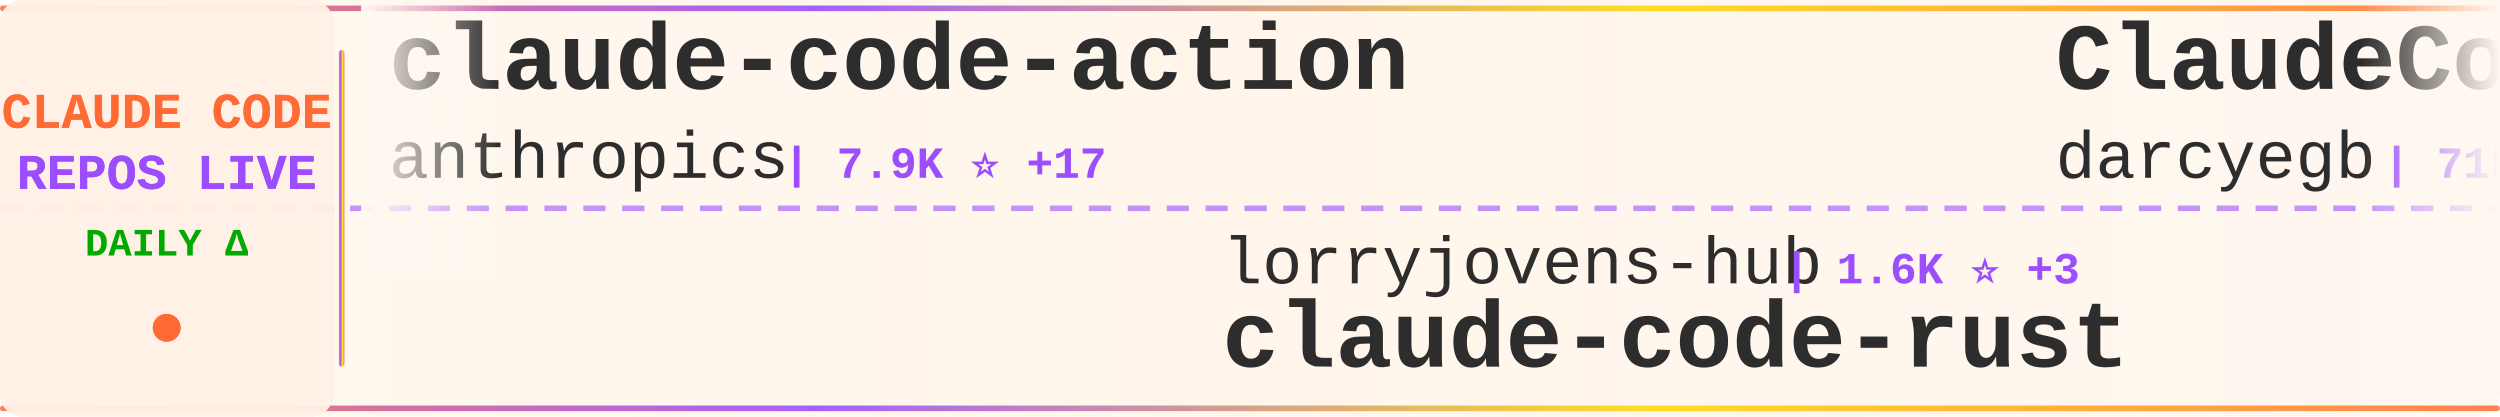
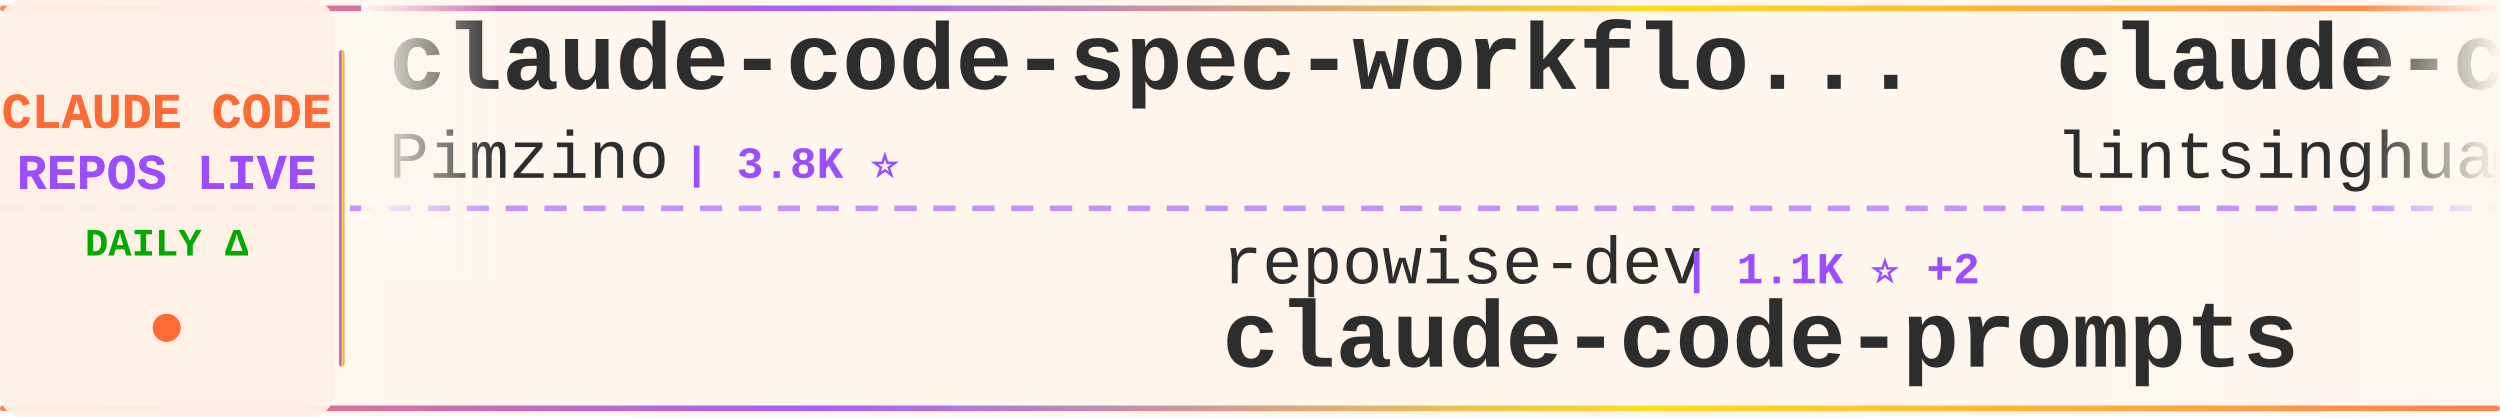
<svg xmlns="http://www.w3.org/2000/svg" width="900" height="150">
  <defs>
    <linearGradient id="tickerBg" x1="0%" y1="0%" x2="100%" y2="0%">
      <stop offset="0%" style="stop-color:#fff8f0;stop-opacity:0.98" />
      <stop offset="50%" style="stop-color:#fff5eb;stop-opacity:1" />
      <stop offset="100%" style="stop-color:#fff8f0;stop-opacity:0.98" />
    </linearGradient>
    <linearGradient id="borderGrad" x1="0%" y1="0%" x2="100%" y2="0%">
      <stop offset="0%" style="stop-color:#FF6B35;stop-opacity:0.85">
        <animate attributeName="stop-opacity" values="0.85;1;0.85" dur="2s" repeatCount="indefinite" />
      </stop>
      <stop offset="33%" style="stop-color:#9C4EFF;stop-opacity:0.9">
        <animate attributeName="stop-opacity" values="0.9;1;0.9" dur="2.2s" repeatCount="indefinite" />
      </stop>
      <stop offset="66%" style="stop-color:#FFD700;stop-opacity:0.85">
        <animate attributeName="stop-opacity" values="0.85;1;0.85" dur="1.8s" repeatCount="indefinite" />
      </stop>
      <stop offset="100%" style="stop-color:#FF6B35;stop-opacity:0.85">
        <animate attributeName="stop-opacity" values="0.85;1;0.85" dur="2s" repeatCount="indefinite" />
      </stop>
    </linearGradient>
    <filter id="textGlow">
      <feGaussianBlur stdDeviation="0.15" result="coloredBlur" />
      <feMerge>
        <feMergeNode in="coloredBlur" />
        <feMergeNode in="SourceGraphic" />
      </feMerge>
    </filter>
    <filter id="metricGlow">
      <feGaussianBlur stdDeviation="0.2" result="coloredBlur" />
      <feMerge>
        <feMergeNode in="coloredBlur" />
        <feMergeNode in="SourceGraphic" />
      </feMerge>
    </filter>
    <linearGradient id="leftFade" x1="0%" y1="0%" x2="100%" y2="0%">
      <stop offset="0%" style="stop-color:#fff8f0;stop-opacity:1" />
      <stop offset="100%" style="stop-color:#fff8f0;stop-opacity:0" />
    </linearGradient>
    <linearGradient id="rightFade" x1="0%" y1="0%" x2="100%" y2="0%">
      <stop offset="0%" style="stop-color:#fff8f0;stop-opacity:0" />
      <stop offset="100%" style="stop-color:#fff8f0;stop-opacity:1" />
    </linearGradient>
  </defs>
  <rect width="900" height="150" fill="url(#tickerBg)" rx="8" />
  <rect x="0" y="2" width="900" height="2" fill="url(#borderGrad)" rx="1" />
  <rect x="0" y="146" width="900" height="2" fill="url(#borderGrad)" rx="1" />
  <line x1="0" y1="75" x2="900" y2="75" stroke="#9C4EFF" stroke-width="2" stroke-dasharray="8 6" opacity="0.6" />
  <rect x="0" y="0" width="120" height="150" fill="#fff0e6" opacity="0.95" rx="8" />
  <text x="60" y="46" font-family="'Courier New', monospace" font-size="18" font-weight="bold" fill="#FF6B35" text-anchor="middle" filter="url(#textGlow)">
    CLAUDE CODE
  </text>
  <text x="60" y="68" font-family="'Courier New', monospace" font-size="18" font-weight="bold" fill="#9C4EFF" text-anchor="middle" filter="url(#textGlow)">
    REPOS LIVE
  </text>
  <text x="60" y="92" font-family="'Courier New', monospace" font-size="14" font-weight="bold" fill="#00aa00" text-anchor="middle">
    DAILY Δ
  </text>
  <circle cx="60" cy="118" r="5" fill="#FF6B35" filter="url(#metricGlow)">
    <animate attributeName="r" values="4;6;4" dur="1.5s" repeatCount="indefinite" />
    <animate attributeName="opacity" values="0.6;1;0.6" dur="1.5s" repeatCount="indefinite" />
  </circle>
  <rect x="122" y="18" width="2" height="114" fill="url(#borderGrad)" rx="1" />
  <clipPath id="tickerClip">
    <rect x="130" y="0" width="770" height="150" />
  </clipPath>
  <g clip-path="url(#tickerClip)">
    <g id="tickerItems">
      <animateTransform attributeName="transform" attributeType="XML" type="translate" from="0 0" to="-3000 0" dur="54s" repeatCount="indefinite" />
      <g transform="translate(0, 0)">
-         <text x="140" y="32" font-family="'Courier New', monospace" font-size="34" font-weight="bold" fill="#2d2d2d">claude-code-action</text>
-         <text x="140" y="64" font-family="'Courier New', monospace" font-size="24" font-weight="normal" fill="#2d2d2d" opacity="1.0">anthropics</text>
-         <text x="282" y="64" font-family="'Courier New', monospace" font-size="16" font-weight="bold" fill="#9C4EFF"> | 7.9K ⭐ +17</text>
+         <text x="140" y="32" font-family="'Courier New', monospace" font-size="34" font-weight="bold" fill="#2d2d2d">claude-code-spec-workflo...</text>
+         <text x="140" y="64" font-family="'Courier New', monospace" font-size="24" font-weight="normal" fill="#2d2d2d" opacity="1.0">Pimzino</text>
+         <text x="246" y="64" font-family="'Courier New', monospace" font-size="16" font-weight="bold" fill="#9C4EFF"> | 3.8K ⭐</text>
      </g>
      <g transform="translate(300, 0)">
-         <text x="140" y="102" font-family="'Courier New', monospace" font-size="24" font-weight="normal" fill="#2d2d2d" opacity="1.0">lorryjovens-hub</text>
-         <text x="342" y="102" font-family="'Courier New', monospace" font-size="16" font-weight="bold" fill="#9C4EFF"> | 1.6K ⭐ +3</text>
-         <text x="140" y="132" font-family="'Courier New', monospace" font-size="34" font-weight="bold" fill="#2d2d2d">claude-code-rust</text>
+         <text x="140" y="102" font-family="'Courier New', monospace" font-size="24" font-weight="normal" fill="#2d2d2d" opacity="1.0">repowise-dev</text>
+         <text x="306" y="102" font-family="'Courier New', monospace" font-size="16" font-weight="bold" fill="#9C4EFF"> | 1.1K ⭐ +2</text>
+         <text x="140" y="132" font-family="'Courier New', monospace" font-size="34" font-weight="bold" fill="#2d2d2d">claude-code-prompts</text>
      </g>
      <g transform="translate(600, 0)">
-         <text x="140" y="32" font-family="'Courier New', monospace" font-size="34" font-weight="bold" fill="#2d2d2d">ClaudeCodeAgents</text>
-         <text x="140" y="64" font-family="'Courier New', monospace" font-size="24" font-weight="normal" fill="#2d2d2d" opacity="1.0">darcyegb</text>
-         <text x="258" y="64" font-family="'Courier New', monospace" font-size="16" font-weight="bold" fill="#9C4EFF"> | 715 ⭐</text>
+         <text x="140" y="32" font-family="'Courier New', monospace" font-size="34" font-weight="bold" fill="#2d2d2d">claude-code-book</text>
+         <text x="140" y="64" font-family="'Courier New', monospace" font-size="24" font-weight="normal" fill="#2d2d2d" opacity="1.0">lintsinghua</text>
+         <text x="294" y="64" font-family="'Courier New', monospace" font-size="16" font-weight="bold" fill="#9C4EFF"> | 3.6K ⭐ +7</text>
      </g>
      <g transform="translate(900, 0)">
-         <text x="140" y="102" font-family="'Courier New', monospace" font-size="24" font-weight="normal" fill="#2d2d2d" opacity="1.0">zebbern</text>
-         <text x="246" y="102" font-family="'Courier New', monospace" font-size="16" font-weight="bold" fill="#9C4EFF"> | 4.2K ⭐ +2</text>
-         <text x="140" y="132" font-family="'Courier New', monospace" font-size="34" font-weight="bold" fill="#2d2d2d">claude-code-guide</text>
+         <text x="140" y="102" font-family="'Courier New', monospace" font-size="24" font-weight="normal" fill="#2d2d2d" opacity="1.0">LING71671</text>
+         <text x="270" y="102" font-family="'Courier New', monospace" font-size="16" font-weight="bold" fill="#9C4EFF"> | 874 ⭐</text>
+         <text x="140" y="132" font-family="'Courier New', monospace" font-size="34" font-weight="bold" fill="#2d2d2d">Open-ClaudeCode</text>
      </g>
      <g transform="translate(1200, 0)">
-         <text x="140" y="32" font-family="'Courier New', monospace" font-size="34" font-weight="bold" fill="#2d2d2d">claude-code-base-action</text>
-         <text x="140" y="64" font-family="'Courier New', monospace" font-size="24" font-weight="normal" fill="#2d2d2d" opacity="1.0">anthropics</text>
-         <text x="282" y="64" font-family="'Courier New', monospace" font-size="16" font-weight="bold" fill="#9C4EFF"> | 865 ⭐ +2</text>
+         <text x="140" y="32" font-family="'Courier New', monospace" font-size="34" font-weight="bold" fill="#2d2d2d">claude-howto</text>
+         <text x="140" y="64" font-family="'Courier New', monospace" font-size="24" font-weight="normal" fill="#2d2d2d" opacity="1.0">luongnv89</text>
+         <text x="270" y="64" font-family="'Courier New', monospace" font-size="16" font-weight="bold" fill="#9C4EFF"> | 35.1K ⭐ +80</text>
      </g>
      <g transform="translate(1500, 0)">
-         <text x="140" y="102" font-family="'Courier New', monospace" font-size="24" font-weight="normal" fill="#2d2d2d" opacity="1.0">oboard</text>
-         <text x="234" y="102" font-family="'Courier New', monospace" font-size="16" font-weight="bold" fill="#9C4EFF"> | 3.2K ⭐ +3</text>
-         <text x="140" y="132" font-family="'Courier New', monospace" font-size="34" font-weight="bold" fill="#2d2d2d">claude-code-rev</text>
+         <text x="140" y="102" font-family="'Courier New', monospace" font-size="24" font-weight="normal" fill="#2d2d2d" opacity="1.0">Yeachan-Heo</text>
+         <text x="294" y="102" font-family="'Courier New', monospace" font-size="16" font-weight="bold" fill="#9C4EFF"> | 35.9K ⭐ +49</text>
+         <text x="140" y="132" font-family="'Courier New', monospace" font-size="34" font-weight="bold" fill="#2d2d2d">oh-my-claudecode</text>
      </g>
      <g transform="translate(1800, 0)">
-         <text x="140" y="32" font-family="'Courier New', monospace" font-size="34" font-weight="bold" fill="#2d2d2d">claude-coder</text>
-         <text x="140" y="64" font-family="'Courier New', monospace" font-size="24" font-weight="normal" fill="#2d2d2d" opacity="1.0">kodu-ai</text>
-         <text x="246" y="64" font-family="'Courier New', monospace" font-size="16" font-weight="bold" fill="#9C4EFF"> | 5.3K ⭐ +1</text>
+         <text x="140" y="32" font-family="'Courier New', monospace" font-size="34" font-weight="bold" fill="#2d2d2d">claude-code-source</text>
+         <text x="140" y="64" font-family="'Courier New', monospace" font-size="24" font-weight="normal" fill="#2d2d2d" opacity="1.0">JrCx7scC</text>
+         <text x="258" y="64" font-family="'Courier New', monospace" font-size="16" font-weight="bold" fill="#9C4EFF"> | 370 ⭐</text>
      </g>
      <g transform="translate(2100, 0)">
-         <text x="140" y="102" font-family="'Courier New', monospace" font-size="24" font-weight="normal" fill="#2d2d2d" opacity="1.0">lst97</text>
-         <text x="222" y="102" font-family="'Courier New', monospace" font-size="16" font-weight="bold" fill="#9C4EFF"> | 1.6K ⭐ +1</text>
-         <text x="140" y="132" font-family="'Courier New', monospace" font-size="34" font-weight="bold" fill="#2d2d2d">claude-code-sub-agents</text>
+         <text x="140" y="102" font-family="'Courier New', monospace" font-size="24" font-weight="normal" fill="#2d2d2d" opacity="1.0">davila7</text>
+         <text x="246" y="102" font-family="'Courier New', monospace" font-size="16" font-weight="bold" fill="#9C4EFF"> | 27.8K ⭐ +17</text>
+         <text x="140" y="132" font-family="'Courier New', monospace" font-size="34" font-weight="bold" fill="#2d2d2d">claude-code-templates</text>
      </g>
      <g transform="translate(2400, 0)">
-         <text x="140" y="32" font-family="'Courier New', monospace" font-size="34" font-weight="bold" fill="#2d2d2d">Open-ClaudeCode</text>
-         <text x="140" y="64" font-family="'Courier New', monospace" font-size="24" font-weight="normal" fill="#2d2d2d" opacity="1.0">LING71671</text>
-         <text x="270" y="64" font-family="'Courier New', monospace" font-size="16" font-weight="bold" fill="#9C4EFF"> | 874 ⭐</text>
+         <text x="140" y="32" font-family="'Courier New', monospace" font-size="34" font-weight="bold" fill="#2d2d2d">CLIProxyAPI</text>
+         <text x="140" y="64" font-family="'Courier New', monospace" font-size="24" font-weight="normal" fill="#2d2d2d" opacity="1.0">router-for-me</text>
+         <text x="318" y="64" font-family="'Courier New', monospace" font-size="16" font-weight="bold" fill="#9C4EFF"> | 36.3K ⭐ +136</text>
      </g>
      <g transform="translate(2700, 0)">
-         <text x="140" y="102" font-family="'Courier New', monospace" font-size="24" font-weight="normal" fill="#2d2d2d" opacity="1.0">VoltAgent</text>
-         <text x="270" y="102" font-family="'Courier New', monospace" font-size="16" font-weight="bold" fill="#9C4EFF"> | 21.3K ⭐ +38</text>
-         <text x="140" y="132" font-family="'Courier New', monospace" font-size="34" font-weight="bold" fill="#2d2d2d">awesome-claude-code-suba...</text>
+         <text x="140" y="102" font-family="'Courier New', monospace" font-size="24" font-weight="normal" fill="#2d2d2d" opacity="1.0">777genius</text>
+         <text x="270" y="102" font-family="'Courier New', monospace" font-size="16" font-weight="bold" fill="#9C4EFF"> | 913 ⭐</text>
+         <text x="140" y="132" font-family="'Courier New', monospace" font-size="34" font-weight="bold" fill="#2d2d2d">claude-code-source-code</text>
      </g>
      <g transform="translate(3000, 0)">
-         <text x="140" y="32" font-family="'Courier New', monospace" font-size="34" font-weight="bold" fill="#2d2d2d">claude-code-action</text>
-         <text x="140" y="64" font-family="'Courier New', monospace" font-size="24" font-weight="normal" fill="#2d2d2d" opacity="1.0">anthropics</text>
-         <text x="282" y="64" font-family="'Courier New', monospace" font-size="16" font-weight="bold" fill="#9C4EFF"> | 7.9K ⭐ +17</text>
+         <text x="140" y="32" font-family="'Courier New', monospace" font-size="34" font-weight="bold" fill="#2d2d2d">claude-code-spec-workflo...</text>
+         <text x="140" y="64" font-family="'Courier New', monospace" font-size="24" font-weight="normal" fill="#2d2d2d" opacity="1.0">Pimzino</text>
+         <text x="246" y="64" font-family="'Courier New', monospace" font-size="16" font-weight="bold" fill="#9C4EFF"> | 3.8K ⭐</text>
      </g>
      <g transform="translate(3300, 0)">
-         <text x="140" y="102" font-family="'Courier New', monospace" font-size="24" font-weight="normal" fill="#2d2d2d" opacity="1.0">lorryjovens-hub</text>
-         <text x="342" y="102" font-family="'Courier New', monospace" font-size="16" font-weight="bold" fill="#9C4EFF"> | 1.6K ⭐ +3</text>
-         <text x="140" y="132" font-family="'Courier New', monospace" font-size="34" font-weight="bold" fill="#2d2d2d">claude-code-rust</text>
+         <text x="140" y="102" font-family="'Courier New', monospace" font-size="24" font-weight="normal" fill="#2d2d2d" opacity="1.0">repowise-dev</text>
+         <text x="306" y="102" font-family="'Courier New', monospace" font-size="16" font-weight="bold" fill="#9C4EFF"> | 1.1K ⭐ +2</text>
+         <text x="140" y="132" font-family="'Courier New', monospace" font-size="34" font-weight="bold" fill="#2d2d2d">claude-code-prompts</text>
      </g>
      <g transform="translate(3600, 0)">
-         <text x="140" y="32" font-family="'Courier New', monospace" font-size="34" font-weight="bold" fill="#2d2d2d">ClaudeCodeAgents</text>
-         <text x="140" y="64" font-family="'Courier New', monospace" font-size="24" font-weight="normal" fill="#2d2d2d" opacity="1.0">darcyegb</text>
-         <text x="258" y="64" font-family="'Courier New', monospace" font-size="16" font-weight="bold" fill="#9C4EFF"> | 715 ⭐</text>
+         <text x="140" y="32" font-family="'Courier New', monospace" font-size="34" font-weight="bold" fill="#2d2d2d">claude-code-book</text>
+         <text x="140" y="64" font-family="'Courier New', monospace" font-size="24" font-weight="normal" fill="#2d2d2d" opacity="1.0">lintsinghua</text>
+         <text x="294" y="64" font-family="'Courier New', monospace" font-size="16" font-weight="bold" fill="#9C4EFF"> | 3.6K ⭐ +7</text>
      </g>
      <g transform="translate(3900, 0)">
-         <text x="140" y="102" font-family="'Courier New', monospace" font-size="24" font-weight="normal" fill="#2d2d2d" opacity="1.0">zebbern</text>
-         <text x="246" y="102" font-family="'Courier New', monospace" font-size="16" font-weight="bold" fill="#9C4EFF"> | 4.2K ⭐ +2</text>
-         <text x="140" y="132" font-family="'Courier New', monospace" font-size="34" font-weight="bold" fill="#2d2d2d">claude-code-guide</text>
+         <text x="140" y="102" font-family="'Courier New', monospace" font-size="24" font-weight="normal" fill="#2d2d2d" opacity="1.0">LING71671</text>
+         <text x="270" y="102" font-family="'Courier New', monospace" font-size="16" font-weight="bold" fill="#9C4EFF"> | 874 ⭐</text>
+         <text x="140" y="132" font-family="'Courier New', monospace" font-size="34" font-weight="bold" fill="#2d2d2d">Open-ClaudeCode</text>
      </g>
    </g>
  </g>
  <rect x="130" y="0" width="50" height="100" fill="url(#leftFade)" />
  <rect x="850" y="0" width="50" height="100" fill="url(#rightFade)" />
</svg>
